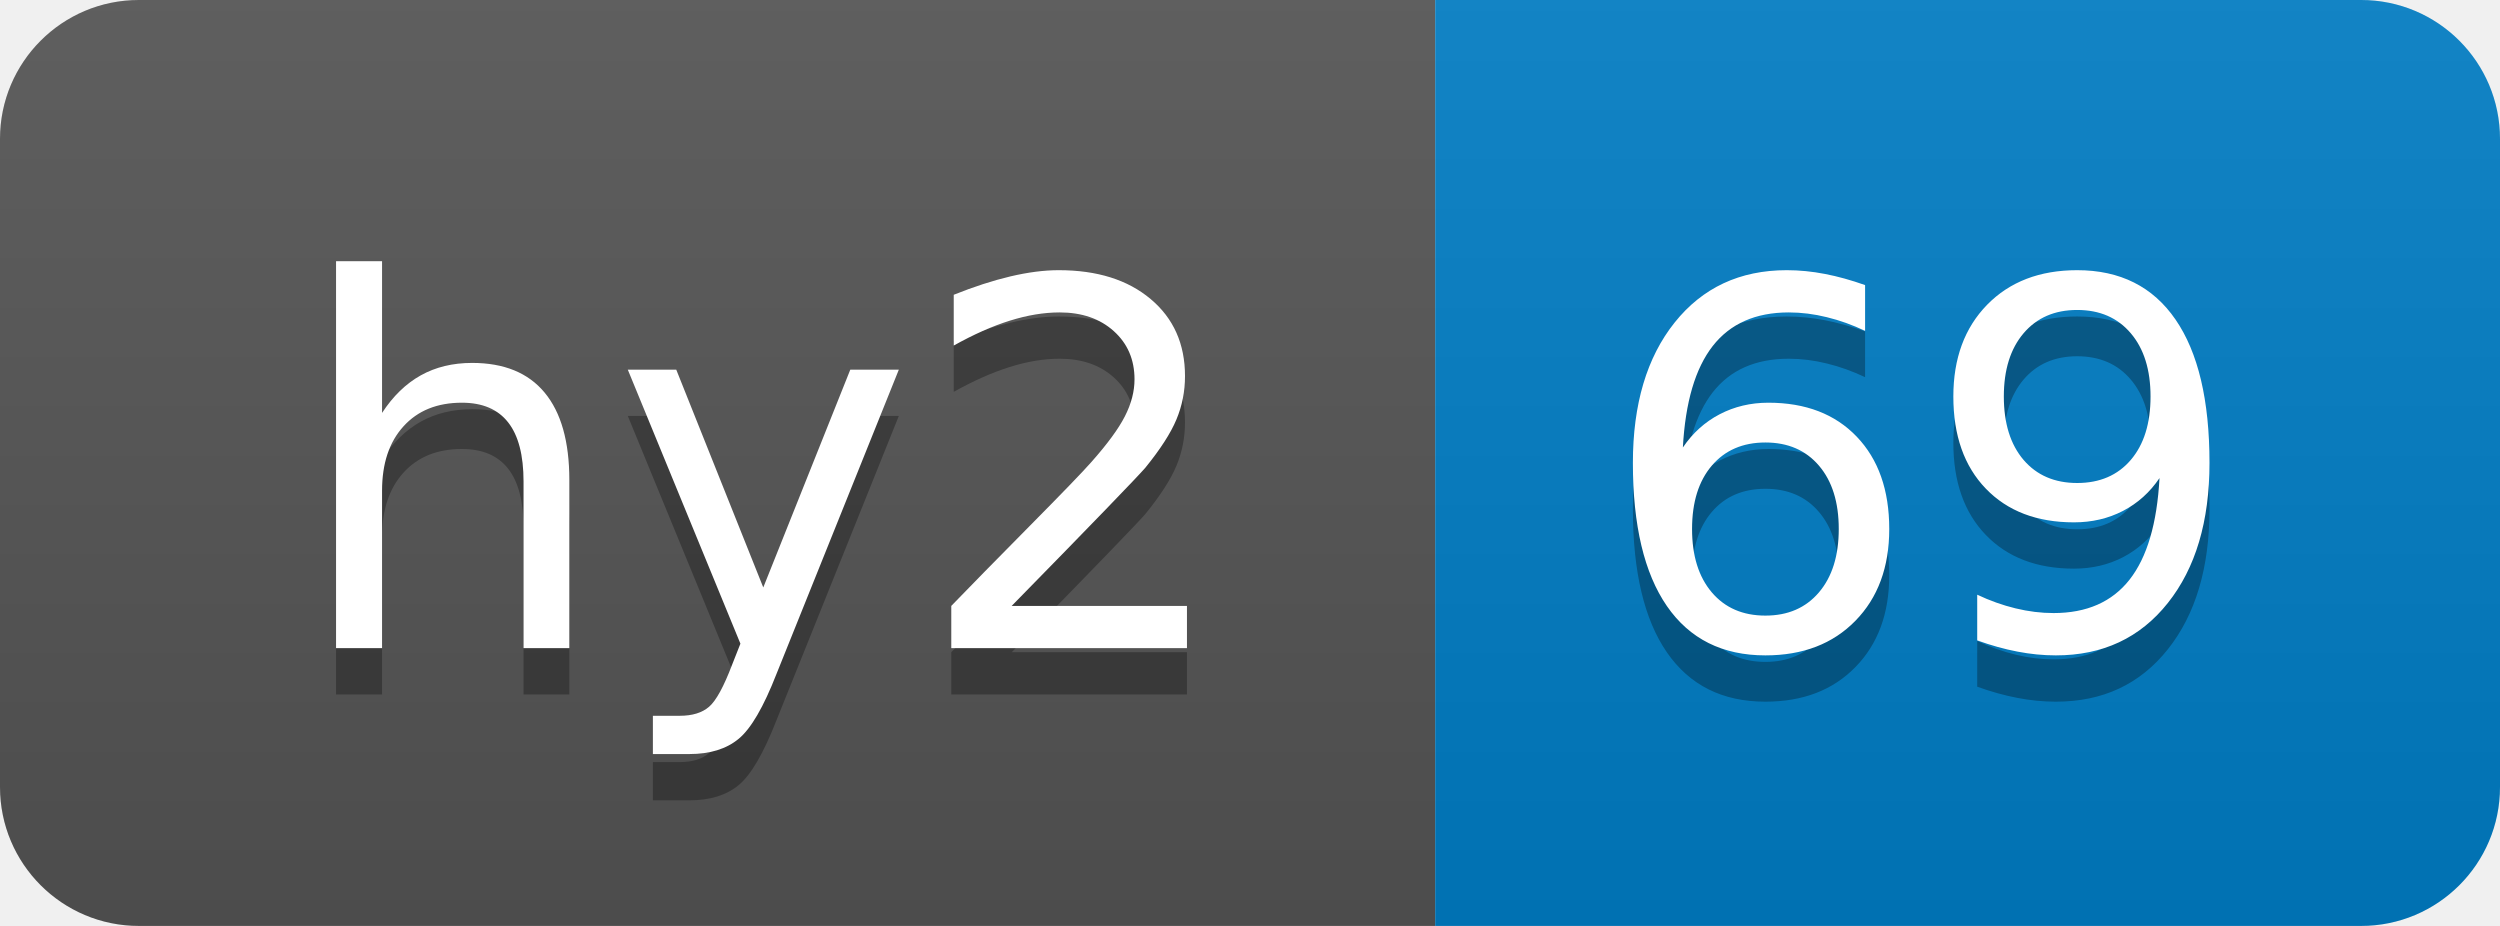
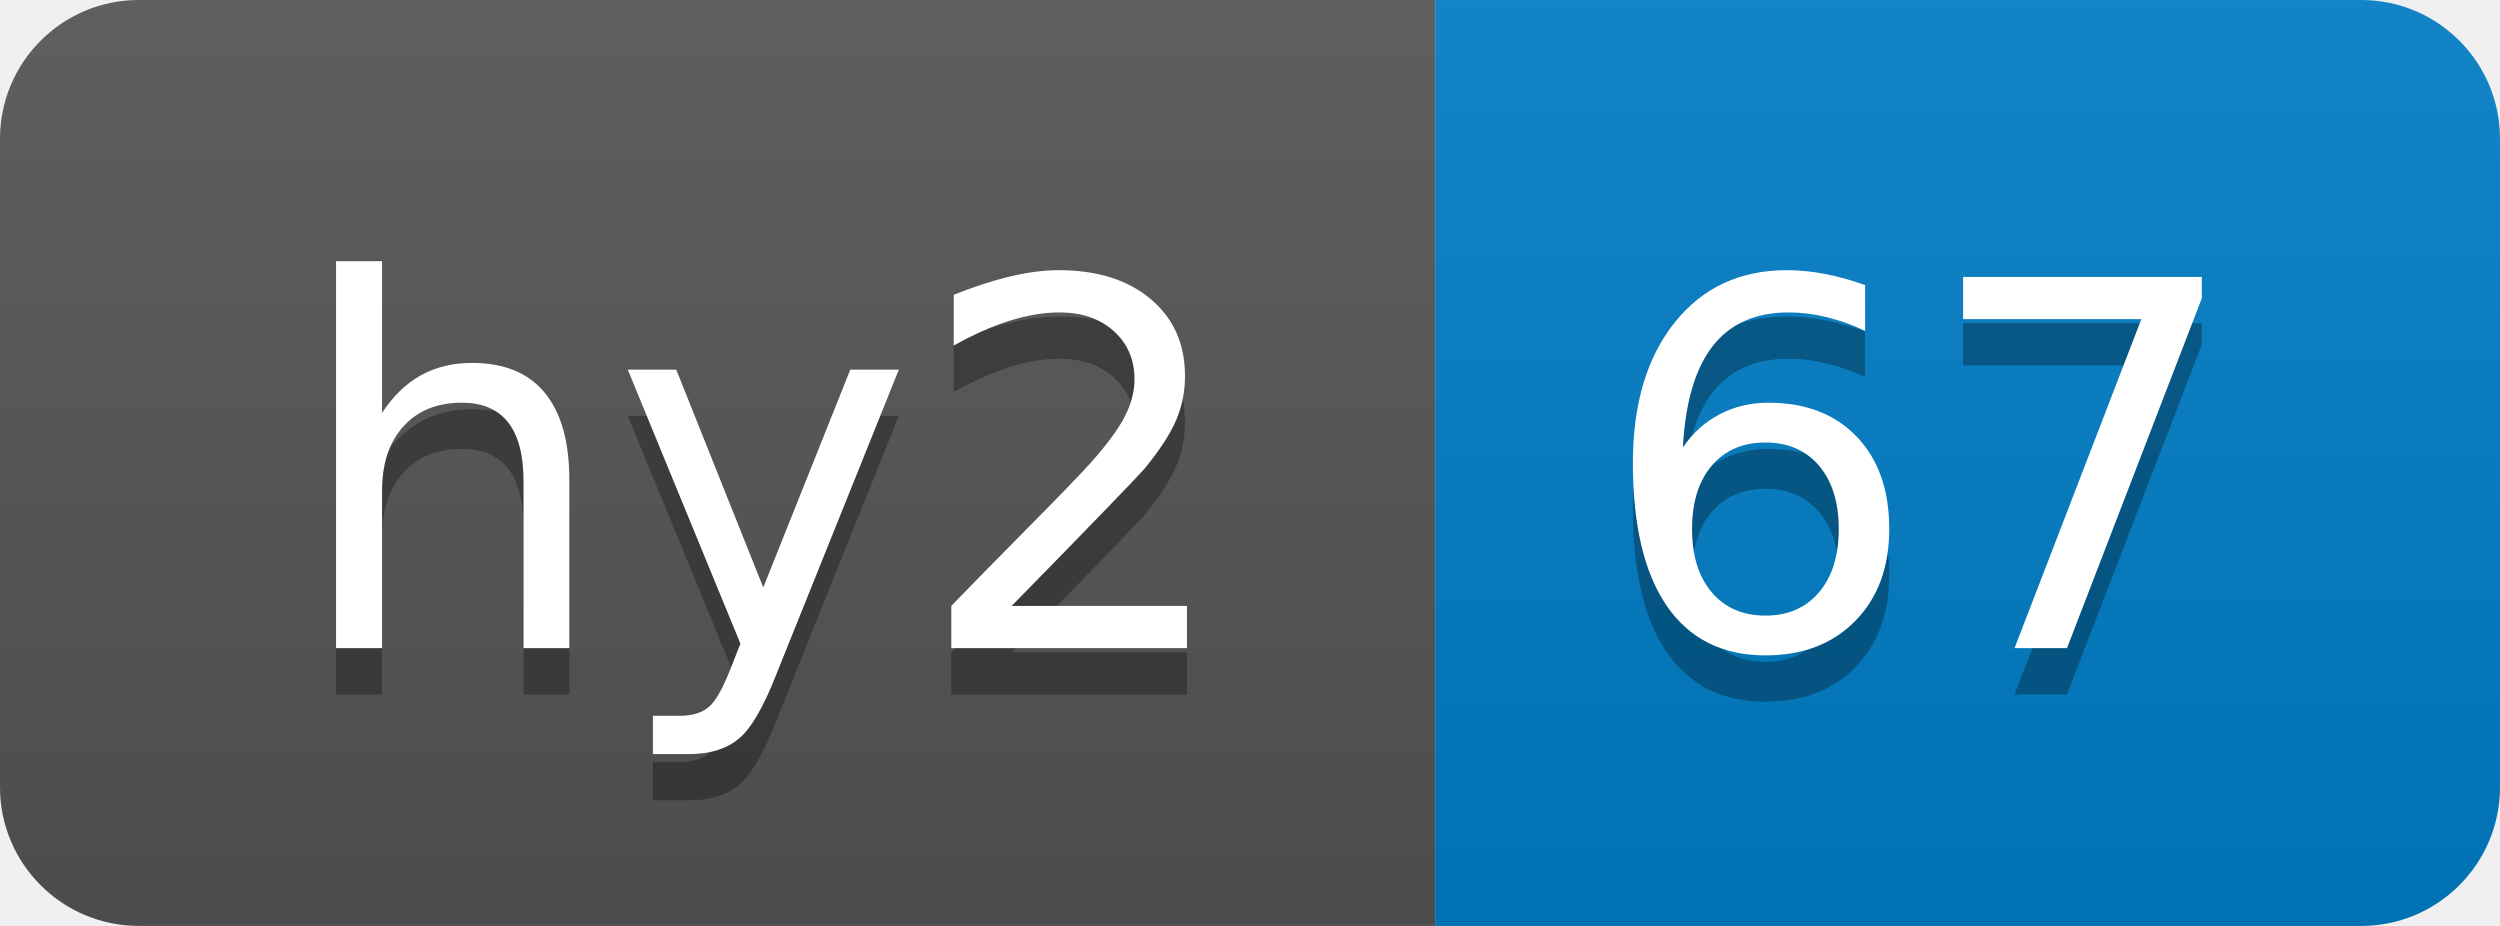
- <svg xmlns="http://www.w3.org/2000/svg" width="54" height="20" role="img" aria-label="hy2: 69">
+ <svg xmlns="http://www.w3.org/2000/svg" width="54" height="20" role="img" aria-label="hy2: 67">
  <linearGradient id="s" x2="0" y2="100%">
    <stop offset="0" stop-color="#bbb" stop-opacity=".1" />
    <stop offset="1" stop-opacity=".1" />
  </linearGradient>
  <clipPath id="r">
    <rect width="54" height="20" rx="3" fill="#fff" />
  </clipPath>
  <g clip-path="url(#r)">
    <rect width="31" height="20" fill="#555" />
    <rect x="31" width="23" height="20" fill="#007ec6" />
    <rect width="54" height="20" fill="url(#s)" />
  </g>
  <g fill="#fff" text-anchor="middle" font-family="Verdana,Geneva,DejaVu Sans,sans-serif" text-rendering="geometricPrecision" font-size="110">
    <text aria-hidden="true" x="165" y="150" fill="#010101" fill-opacity=".3" transform="scale(.1)" textLength="210">hy2</text>
    <text x="165" y="140" transform="scale(.1)" fill="#fff" textLength="210">hy2</text>
-     <text aria-hidden="true" x="415" y="150" fill="#010101" fill-opacity=".3" transform="scale(.1)" textLength="130">69</text>
-     <text x="415" y="140" transform="scale(.1)" fill="#fff" textLength="130">69</text>
+     <text aria-hidden="true" x="415" y="150" fill="#010101" fill-opacity=".3" transform="scale(.1)" textLength="130">67</text>
+     <text x="415" y="140" transform="scale(.1)" fill="#fff" textLength="130">67</text>
  </g>
</svg>
